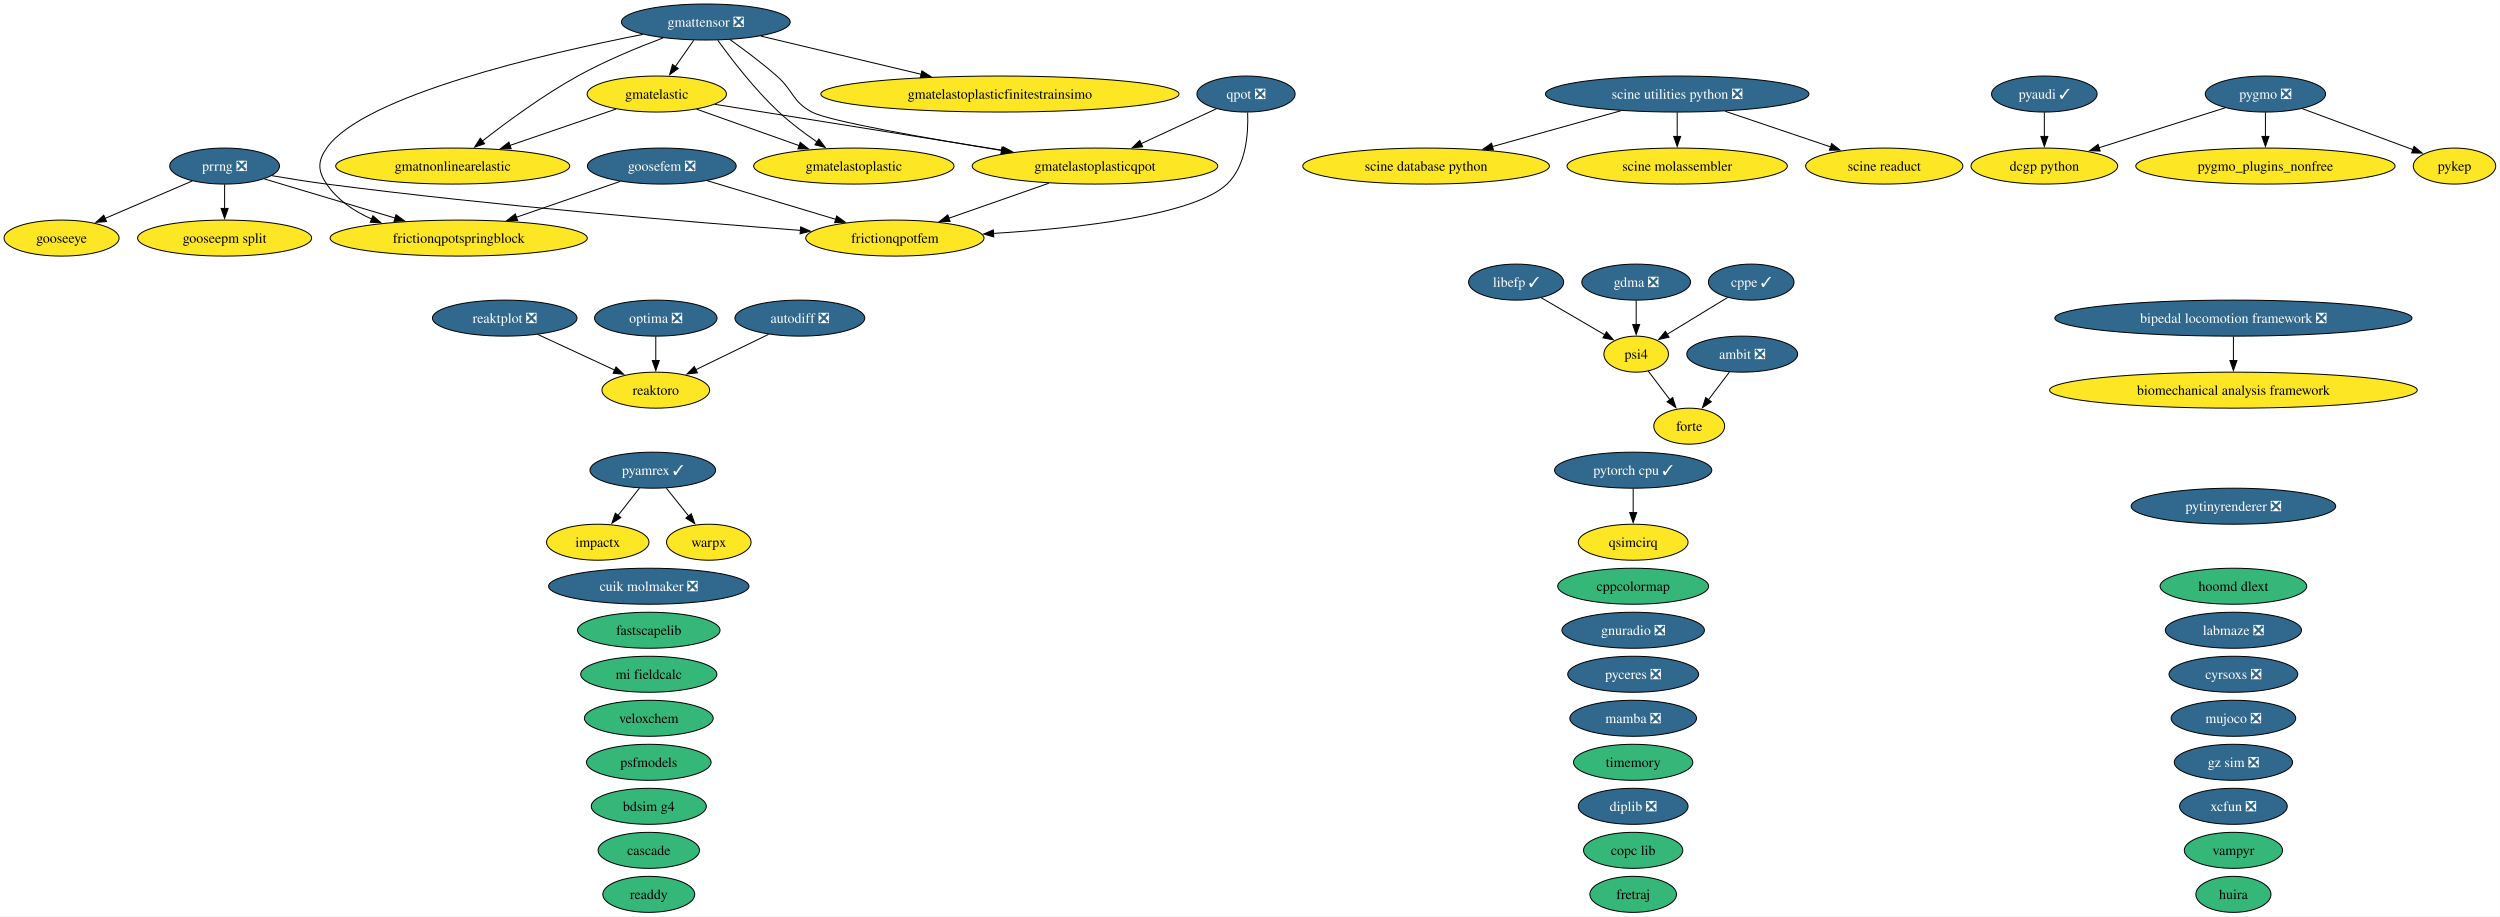
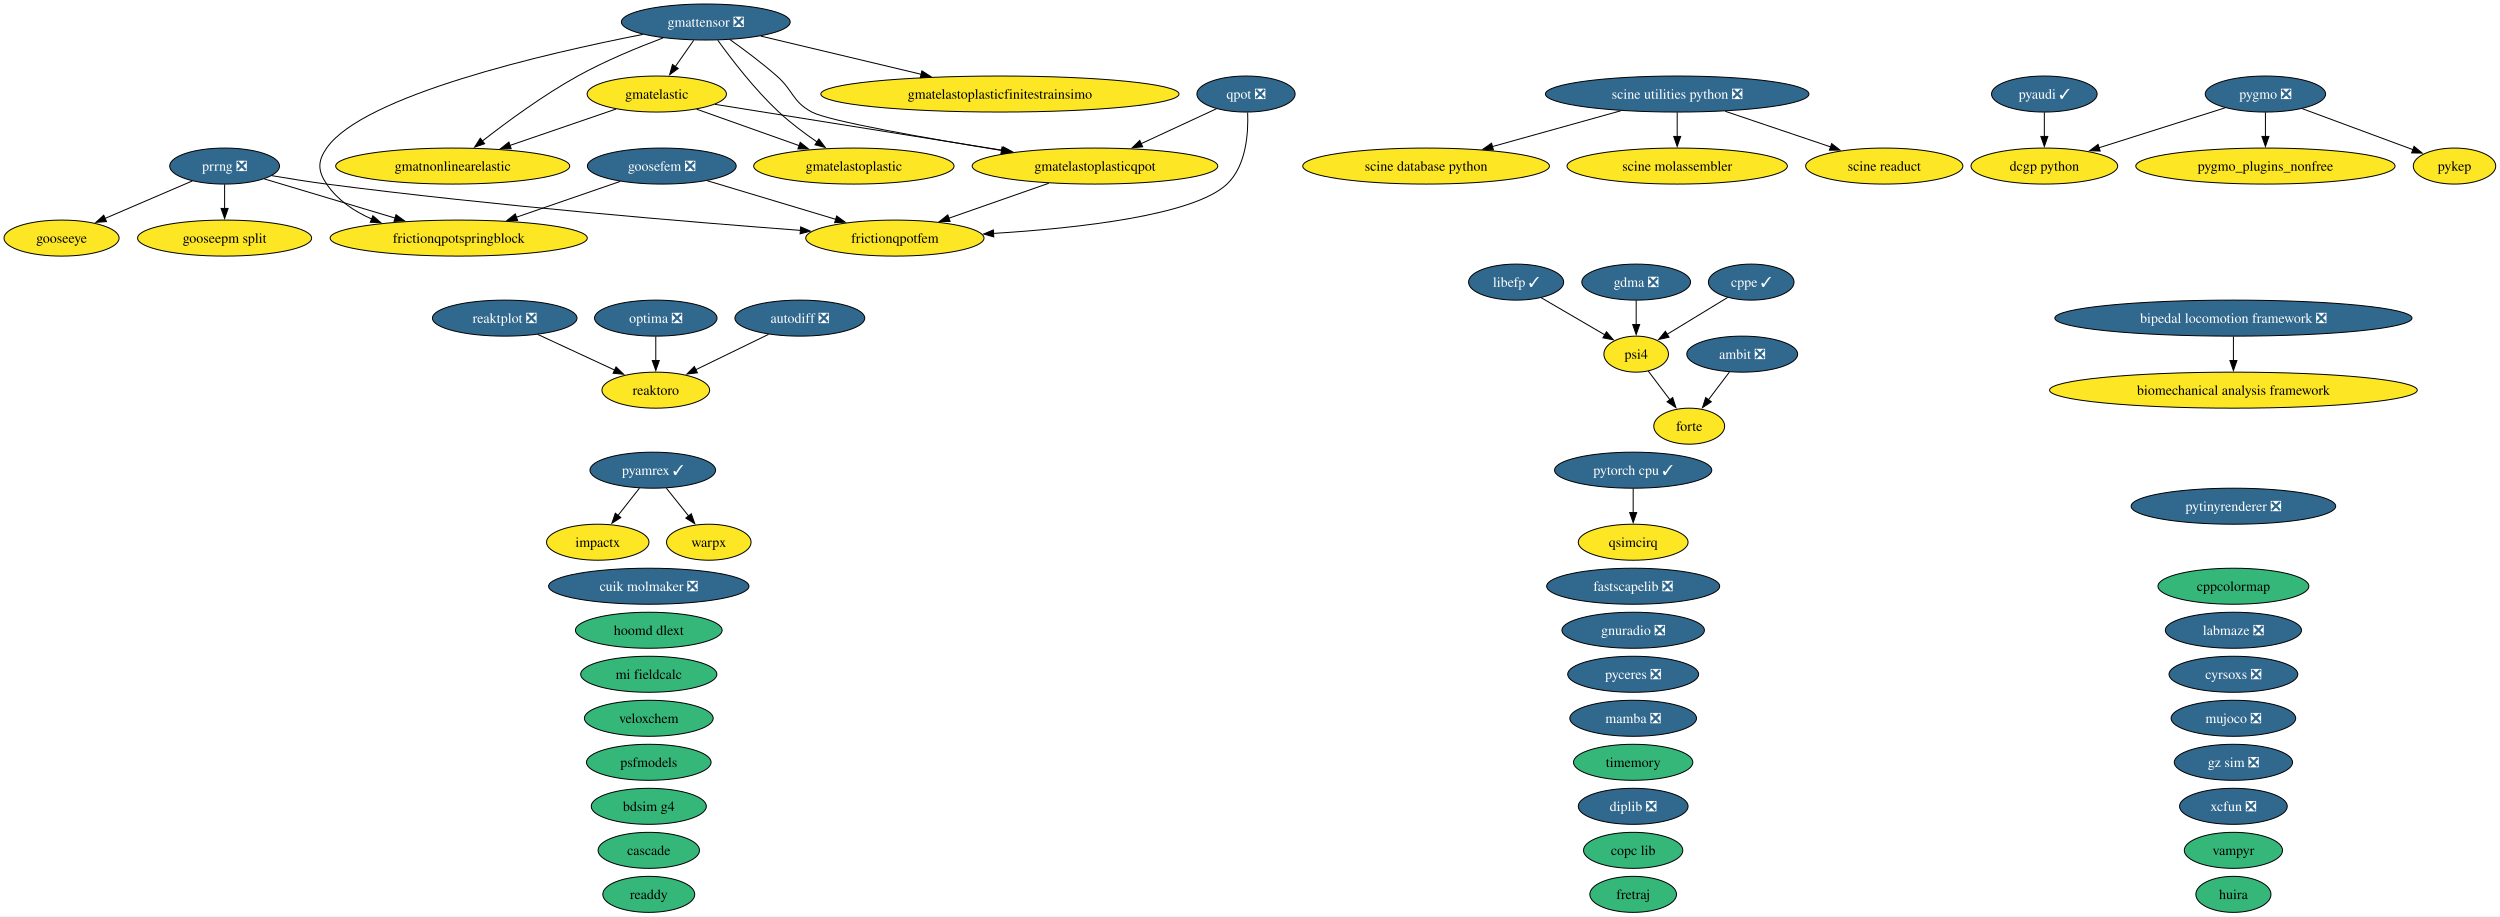
<svg xmlns="http://www.w3.org/2000/svg" xmlns:xlink="http://www.w3.org/1999/xlink" width="2499pt" height="916pt" viewBox="0.00 0.00 2499.00 916.00">
  <g id="graph0" class="graph" transform="scale(1 1) rotate(0) translate(4 912)">
    <polygon fill="white" stroke="none" points="-4,4 -4,-912 2494.73,-912 2494.73,4 -4,4" />
    <g id="node1" class="node">
      <g id="a_node1">
        <a xlink:href="https://github.com/conda-forge/ambit-feedstock/pull/22" xlink:title="ambit ❎">
          <ellipse fill="#31688e" stroke="black" cx="1737.52" cy="-558" rx="55.42" ry="18" />
          <text xml:space="preserve" text-anchor="middle" x="1737.52" y="-553.33" font-family="Times,serif" font-size="14.00" fill="white">ambit ❎</text>
        </a>
      </g>
    </g>
    <g id="node15" class="node">
      <g id="a_node15">
        <a xlink:href="https://github.com/conda-forge/forte-feedstock" xlink:title="forte">
          <ellipse fill="#fde725" stroke="black" cx="1684.52" cy="-486" rx="35.42" ry="18" />
          <text xml:space="preserve" text-anchor="middle" x="1684.52" y="-481.32" font-family="Times,serif" font-size="14.00">forte</text>
        </a>
      </g>
    </g>
    <g id="edge1" class="edge">
      <path fill="none" stroke="black" d="M1724.69,-540.05C1718.42,-531.77 1710.73,-521.62 1703.77,-512.42" />
      <polygon fill="black" stroke="black" points="1706.61,-510.37 1697.78,-504.51 1701.03,-514.6 1706.61,-510.37" />
    </g>
    <g id="node2" class="node">
      <g id="a_node2">
        <a xlink:href="https://github.com/conda-forge/autodiff-feedstock/pull/70" xlink:title="autodiff ❎">
          <ellipse fill="#31688e" stroke="black" cx="795.52" cy="-594" rx="64.89" ry="18" />
          <text xml:space="preserve" text-anchor="middle" x="795.52" y="-589.33" font-family="Times,serif" font-size="14.00" fill="white">autodiff ❎</text>
        </a>
      </g>
    </g>
    <g id="node54" class="node">
      <g id="a_node54">
        <a xlink:href="https://github.com/conda-forge/reaktoro-feedstock" xlink:title="reaktoro">
          <ellipse fill="#fde725" stroke="black" cx="651.52" cy="-522" rx="53.84" ry="18" />
          <text xml:space="preserve" text-anchor="middle" x="651.52" y="-517.33" font-family="Times,serif" font-size="14.00">reaktoro</text>
        </a>
      </g>
    </g>
    <g id="edge2" class="edge">
      <path fill="none" stroke="black" d="M764.28,-577.81C742.9,-567.42 714.38,-553.55 691.37,-542.37" />
      <polygon fill="black" stroke="black" points="693.12,-539.33 682.59,-538.1 690.05,-545.62 693.12,-539.33" />
    </g>
    <g id="node3" class="node">
      <g id="a_node3">
        <a xlink:href="https://github.com/conda-forge/bdsim-g4-feedstock" xlink:title="bdsim g4">
          <ellipse fill="#35b779" stroke="black" cx="644.52" cy="-106" rx="57.52" ry="18" />
          <text xml:space="preserve" text-anchor="middle" x="644.52" y="-101.33" font-family="Times,serif" font-size="14.00">bdsim g4</text>
        </a>
      </g>
    </g>
    <g id="node4" class="node">
      <g id="a_node4">
        <a xlink:href="https://github.com/conda-forge/biomechanical-analysis-framework-feedstock" xlink:title="biomechanical analysis framework">
          <ellipse fill="#fde725" stroke="black" cx="2228.52" cy="-522" rx="183.79" ry="18" />
          <text xml:space="preserve" text-anchor="middle" x="2228.52" y="-517.33" font-family="Times,serif" font-size="14.00">biomechanical analysis framework</text>
        </a>
      </g>
    </g>
    <g id="node5" class="node">
      <g id="a_node5">
        <a xlink:href="https://github.com/conda-forge/bipedal-locomotion-framework-feedstock/pull/196" xlink:title="bipedal locomotion framework ❎">
          <ellipse fill="#31688e" stroke="black" cx="2228.52" cy="-594" rx="178.53" ry="18" />
          <text xml:space="preserve" text-anchor="middle" x="2228.52" y="-589.33" font-family="Times,serif" font-size="14.00" fill="white">bipedal locomotion framework ❎</text>
        </a>
      </g>
    </g>
    <g id="edge3" class="edge">
      <path fill="none" stroke="black" d="M2228.52,-575.7C2228.52,-568.41 2228.52,-559.73 2228.52,-551.54" />
      <polygon fill="black" stroke="black" points="2232.02,-551.62 2228.52,-541.62 2225.02,-551.62 2232.02,-551.62" />
    </g>
    <g id="node6" class="node">
      <g id="a_node6">
        <a xlink:href="https://github.com/conda-forge/cascade-feedstock" xlink:title="cascade">
          <ellipse fill="#35b779" stroke="black" cx="644.52" cy="-62" rx="50.68" ry="18" />
          <text xml:space="preserve" text-anchor="middle" x="644.52" y="-57.33" font-family="Times,serif" font-size="14.00">cascade</text>
        </a>
      </g>
    </g>
    <g id="node7" class="node">
      <g id="a_node7">
        <a xlink:href="https://github.com/conda-forge/copc-lib-feedstock" xlink:title="copc lib">
          <ellipse fill="#35b779" stroke="black" cx="1628.52" cy="-62" rx="49.63" ry="18" />
          <text xml:space="preserve" text-anchor="middle" x="1628.52" y="-57.33" font-family="Times,serif" font-size="14.00">copc lib</text>
        </a>
      </g>
    </g>
    <g id="node8" class="node">
      <g id="a_node8">
        <a xlink:href="https://github.com/conda-forge/cppcolormap-feedstock" xlink:title="cppcolormap">
-           <ellipse fill="#35b779" stroke="black" cx="1628.52" cy="-326" rx="75.41" ry="18" />
-           <text xml:space="preserve" text-anchor="middle" x="1628.52" y="-321.32" font-family="Times,serif" font-size="14.00">cppcolormap</text>
+           <ellipse fill="#35b779" stroke="black" cx="2228.52" cy="-326" rx="75.41" ry="18" />
+           <text xml:space="preserve" text-anchor="middle" x="2228.52" y="-321.32" font-family="Times,serif" font-size="14.00">cppcolormap</text>
        </a>
      </g>
    </g>
    <g id="node9" class="node">
      <g id="a_node9">
        <a xlink:href="https://github.com/conda-forge/cppe-feedstock/pull/35" xlink:title="cppe ✓">
          <ellipse fill="#31688e" stroke="black" cx="1746.52" cy="-630" rx="42.79" ry="18" />
          <text xml:space="preserve" text-anchor="middle" x="1746.52" y="-625.33" font-family="Times,serif" font-size="14.00" fill="white">cppe ✓</text>
        </a>
      </g>
    </g>
    <g id="node42" class="node">
      <g id="a_node42">
        <a xlink:href="https://github.com/conda-forge/psi4-feedstock" xlink:title="psi4">
          <ellipse fill="#fde725" stroke="black" cx="1631.52" cy="-558" rx="32.27" ry="18" />
          <text xml:space="preserve" text-anchor="middle" x="1631.52" y="-553.33" font-family="Times,serif" font-size="14.00">psi4</text>
        </a>
      </g>
    </g>
    <g id="edge4" class="edge">
      <path fill="none" stroke="black" d="M1722.97,-614.67C1705.48,-604.02 1681.46,-589.4 1662.43,-577.81" />
      <polygon fill="black" stroke="black" points="1664.37,-574.9 1654.01,-572.69 1660.73,-580.88 1664.37,-574.9" />
    </g>
    <g id="node10" class="node">
      <g id="a_node10">
        <a xlink:href="https://github.com/conda-forge/cuik-molmaker-feedstock/pull/22" xlink:title="cuik molmaker ❎">
          <ellipse fill="#31688e" stroke="black" cx="644.52" cy="-326" rx="100.14" ry="18" />
          <text xml:space="preserve" text-anchor="middle" x="644.52" y="-321.32" font-family="Times,serif" font-size="14.00" fill="white">cuik molmaker ❎</text>
        </a>
      </g>
    </g>
    <g id="node11" class="node">
      <g id="a_node11">
        <a xlink:href="https://github.com/conda-forge/cyrsoxs-feedstock/pull/33" xlink:title="cyrsoxs ❎">
          <ellipse fill="#31688e" stroke="black" cx="2228.52" cy="-238" rx="64.36" ry="18" />
          <text xml:space="preserve" text-anchor="middle" x="2228.52" y="-233.32" font-family="Times,serif" font-size="14.00" fill="white">cyrsoxs ❎</text>
        </a>
      </g>
    </g>
    <g id="node12" class="node">
      <g id="a_node12">
        <a xlink:href="https://github.com/conda-forge/dcgp-python-feedstock" xlink:title="dcgp python">
          <ellipse fill="#fde725" stroke="black" cx="2039.52" cy="-746" rx="73.3" ry="18" />
          <text xml:space="preserve" text-anchor="middle" x="2039.52" y="-741.33" font-family="Times,serif" font-size="14.00">dcgp python</text>
        </a>
      </g>
    </g>
    <g id="node13" class="node">
      <g id="a_node13">
        <a xlink:href="https://github.com/conda-forge/diplib-feedstock/pull/27" xlink:title="diplib ❎">
          <ellipse fill="#31688e" stroke="black" cx="1628.52" cy="-106" rx="54.89" ry="18" />
          <text xml:space="preserve" text-anchor="middle" x="1628.52" y="-101.33" font-family="Times,serif" font-size="14.00" fill="white">diplib ❎</text>
        </a>
      </g>
    </g>
    <g id="node14" class="node">
      <g id="a_node14">
-         <a xlink:href="https://github.com/conda-forge/fastscapelib-feedstock" xlink:title="fastscapelib">
-           <ellipse fill="#35b779" stroke="black" cx="644.52" cy="-282" rx="71.2" ry="18" />
-           <text xml:space="preserve" text-anchor="middle" x="644.52" y="-277.32" font-family="Times,serif" font-size="14.00">fastscapelib</text>
+         <a xlink:href="https://github.com/conda-forge/fastscapelib-feedstock/pull/24" xlink:title="fastscapelib ❎">
+           <ellipse fill="#31688e" stroke="black" cx="1628.52" cy="-326" rx="86.46" ry="18" />
+           <text xml:space="preserve" text-anchor="middle" x="1628.52" y="-321.32" font-family="Times,serif" font-size="14.00" fill="white">fastscapelib ❎</text>
        </a>
      </g>
    </g>
    <g id="node16" class="node">
      <g id="a_node16">
        <a xlink:href="https://github.com/conda-forge/fretraj-feedstock" xlink:title="fretraj">
          <ellipse fill="#35b779" stroke="black" cx="1628.52" cy="-18" rx="43.32" ry="18" />
          <text xml:space="preserve" text-anchor="middle" x="1628.52" y="-13.32" font-family="Times,serif" font-size="14.00">fretraj</text>
        </a>
      </g>
    </g>
    <g id="node17" class="node">
      <g id="a_node17">
        <a xlink:href="https://github.com/conda-forge/frictionqpotfem-feedstock" xlink:title="frictionqpotfem">
          <ellipse fill="#fde725" stroke="black" cx="890.52" cy="-674" rx="89.09" ry="18" />
          <text xml:space="preserve" text-anchor="middle" x="890.52" y="-669.33" font-family="Times,serif" font-size="14.00">frictionqpotfem</text>
        </a>
      </g>
    </g>
    <g id="node18" class="node">
      <g id="a_node18">
        <a xlink:href="https://github.com/conda-forge/frictionqpotspringblock-feedstock" xlink:title="frictionqpotspringblock">
          <ellipse fill="#fde725" stroke="black" cx="454.52" cy="-674" rx="128.55" ry="18" />
          <text xml:space="preserve" text-anchor="middle" x="454.52" y="-669.33" font-family="Times,serif" font-size="14.00">frictionqpotspringblock</text>
        </a>
      </g>
    </g>
    <g id="node19" class="node">
      <g id="a_node19">
        <a xlink:href="https://github.com/conda-forge/gdma-feedstock/pull/21" xlink:title="gdma ❎">
          <ellipse fill="#31688e" stroke="black" cx="1631.52" cy="-630" rx="54.36" ry="18" />
          <text xml:space="preserve" text-anchor="middle" x="1631.52" y="-625.33" font-family="Times,serif" font-size="14.00" fill="white">gdma ❎</text>
        </a>
      </g>
    </g>
    <g id="edge5" class="edge">
      <path fill="none" stroke="black" d="M1631.52,-611.7C1631.52,-604.41 1631.52,-595.73 1631.52,-587.54" />
      <polygon fill="black" stroke="black" points="1635.02,-587.62 1631.52,-577.62 1628.02,-587.62 1635.02,-587.62" />
    </g>
    <g id="node20" class="node">
      <g id="a_node20">
        <a xlink:href="https://github.com/conda-forge/gmatelastic-feedstock" xlink:title="gmatelastic">
          <ellipse fill="#fde725" stroke="black" cx="652.52" cy="-818" rx="69.62" ry="18" />
          <text xml:space="preserve" text-anchor="middle" x="652.52" y="-813.33" font-family="Times,serif" font-size="14.00">gmatelastic</text>
        </a>
      </g>
    </g>
    <g id="node21" class="node">
      <g id="a_node21">
        <a xlink:href="https://github.com/conda-forge/gmatelastoplastic-feedstock" xlink:title="gmatelastoplastic">
          <ellipse fill="#fde725" stroke="black" cx="849.52" cy="-746" rx="100.14" ry="18" />
          <text xml:space="preserve" text-anchor="middle" x="849.52" y="-741.33" font-family="Times,serif" font-size="14.00">gmatelastoplastic</text>
        </a>
      </g>
    </g>
    <g id="edge6" class="edge">
      <path fill="none" stroke="black" d="M692.39,-802.83C721.88,-792.35 762.41,-777.95 794.91,-766.4" />
      <polygon fill="black" stroke="black" points="795.92,-769.76 804.18,-763.11 793.58,-763.16 795.92,-769.76" />
    </g>
    <g id="node23" class="node">
      <g id="a_node23">
        <a xlink:href="https://github.com/conda-forge/gmatelastoplasticqpot-feedstock" xlink:title="gmatelastoplasticqpot">
          <ellipse fill="#fde725" stroke="black" cx="1090.52" cy="-746" rx="122.76" ry="18" />
          <text xml:space="preserve" text-anchor="middle" x="1090.52" y="-741.33" font-family="Times,serif" font-size="14.00">gmatelastoplasticqpot</text>
        </a>
      </g>
    </g>
    <g id="edge7" class="edge">
      <path fill="none" stroke="black" d="M710.68,-807.7C784.25,-795.95 911.79,-775.56 998.59,-761.69" />
      <polygon fill="black" stroke="black" points="998.95,-765.18 1008.27,-760.14 997.85,-758.27 998.95,-765.18" />
    </g>
    <g id="node24" class="node">
      <g id="a_node24">
        <a xlink:href="https://github.com/conda-forge/gmatnonlinearelastic-feedstock" xlink:title="gmatnonlinearelastic">
          <ellipse fill="#fde725" stroke="black" cx="448.52" cy="-746" rx="116.97" ry="18" />
          <text xml:space="preserve" text-anchor="middle" x="448.52" y="-741.33" font-family="Times,serif" font-size="14.00">gmatnonlinearelastic</text>
        </a>
      </g>
    </g>
    <g id="edge8" class="edge">
      <path fill="none" stroke="black" d="M611.73,-803C581.3,-792.56 539.35,-778.17 505.59,-766.58" />
      <polygon fill="black" stroke="black" points="506.97,-763.36 496.38,-763.42 504.7,-769.98 506.97,-763.36" />
    </g>
    <g id="node22" class="node">
      <g id="a_node22">
        <a xlink:href="https://github.com/conda-forge/gmatelastoplasticfinitestrainsimo-feedstock" xlink:title="gmatelastoplasticfinitestrainsimo">
          <ellipse fill="#fde725" stroke="black" cx="995.52" cy="-818" rx="179.05" ry="18" />
          <text xml:space="preserve" text-anchor="middle" x="995.52" y="-813.33" font-family="Times,serif" font-size="14.00">gmatelastoplasticfinitestrainsimo</text>
        </a>
      </g>
    </g>
    <g id="edge9" class="edge">
      <path fill="none" stroke="black" d="M1044.39,-728.85C1014.56,-718.41 975.63,-704.79 944.39,-693.85" />
      <polygon fill="black" stroke="black" points="945.71,-690.61 935.12,-690.61 943.4,-697.22 945.71,-690.61" />
    </g>
    <g id="node25" class="node">
      <g id="a_node25">
        <a xlink:href="https://github.com/conda-forge/gmattensor-feedstock/pull/44" xlink:title="gmattensor ❎">
          <ellipse fill="#31688e" stroke="black" cx="701.52" cy="-890" rx="84.35" ry="18" />
          <text xml:space="preserve" text-anchor="middle" x="701.52" y="-885.33" font-family="Times,serif" font-size="14.00" fill="white">gmattensor ❎</text>
        </a>
      </g>
    </g>
    <g id="edge10" class="edge">
      <path fill="none" stroke="black" d="M638.68,-877.63C540.75,-858.46 359.12,-816.61 322.52,-764 313.39,-750.86 313.56,-741.25 322.52,-728 333.33,-712.01 349.85,-700.84 367.57,-693.05" />
      <polygon fill="black" stroke="black" points="368.72,-696.35 376.71,-689.39 366.13,-689.85 368.72,-696.35" />
    </g>
    <g id="edge11" class="edge">
      <path fill="none" stroke="black" d="M689.41,-871.7C683.83,-863.73 677.09,-854.1 670.91,-845.26" />
      <polygon fill="black" stroke="black" points="673.96,-843.53 665.36,-837.34 668.23,-847.54 673.96,-843.53" />
    </g>
    <g id="edge12" class="edge">
      <path fill="none" stroke="black" d="M713.49,-871.77C727.04,-852.94 750.38,-822.46 774.52,-800 786.15,-789.18 800.08,-778.76 812.77,-770.06" />
      <polygon fill="black" stroke="black" points="814.54,-773.08 820.91,-764.61 810.65,-767.26 814.54,-773.08" />
    </g>
    <g id="edge13" class="edge">
      <path fill="none" stroke="black" d="M756.48,-875.92C801.69,-865.15 866.34,-849.76 917.01,-837.69" />
      <polygon fill="black" stroke="black" points="917.54,-841.17 926.45,-835.44 915.91,-834.36 917.54,-841.17" />
    </g>
    <g id="edge14" class="edge">
      <path fill="none" stroke="black" d="M725.59,-872.47C739.7,-862.45 757.61,-849.09 772.52,-836 789.29,-821.28 787.86,-810.55 807.52,-800 824.32,-790.99 921.53,-773.91 997.39,-761.57" />
      <polygon fill="black" stroke="black" points="997.61,-765.08 1006.92,-760.02 996.49,-758.17 997.61,-765.08" />
    </g>
    <g id="edge15" class="edge">
      <path fill="none" stroke="black" d="M658.9,-874.13C633.46,-864.58 600.88,-851.15 573.52,-836 539.01,-816.89 502.6,-790.11 478.03,-770.93" />
      <polygon fill="black" stroke="black" points="480.43,-768.36 470.42,-764.92 476.1,-773.86 480.43,-768.36" />
    </g>
    <g id="node26" class="node">
      <g id="a_node26">
        <a xlink:href="https://github.com/conda-forge/gnuradio-feedstock/pull/318" xlink:title="gnuradio ❎">
          <ellipse fill="#31688e" stroke="black" cx="1628.52" cy="-282" rx="71.2" ry="18" />
          <text xml:space="preserve" text-anchor="middle" x="1628.52" y="-277.32" font-family="Times,serif" font-size="14.00" fill="white">gnuradio ❎</text>
        </a>
      </g>
    </g>
    <g id="node27" class="node">
      <g id="a_node27">
        <a xlink:href="https://github.com/conda-forge/gooseepm-split-feedstock" xlink:title="gooseepm split">
          <ellipse fill="#fde725" stroke="black" cx="220.52" cy="-674" rx="86.98" ry="18" />
          <text xml:space="preserve" text-anchor="middle" x="220.52" y="-669.33" font-family="Times,serif" font-size="14.00">gooseepm split</text>
        </a>
      </g>
    </g>
    <g id="node28" class="node">
      <g id="a_node28">
        <a xlink:href="https://github.com/conda-forge/gooseeye-feedstock" xlink:title="gooseeye">
          <ellipse fill="#fde725" stroke="black" cx="57.52" cy="-674" rx="57.52" ry="18" />
          <text xml:space="preserve" text-anchor="middle" x="57.52" y="-669.33" font-family="Times,serif" font-size="14.00">gooseeye</text>
        </a>
      </g>
    </g>
    <g id="node29" class="node">
      <g id="a_node29">
        <a xlink:href="https://github.com/conda-forge/goosefem-feedstock/pull/68" xlink:title="goosefem ❎">
          <ellipse fill="#31688e" stroke="black" cx="657.52" cy="-746" rx="74.36" ry="18" />
          <text xml:space="preserve" text-anchor="middle" x="657.52" y="-741.33" font-family="Times,serif" font-size="14.00" fill="white">goosefem ❎</text>
        </a>
      </g>
    </g>
    <g id="edge16" class="edge">
      <path fill="none" stroke="black" d="M703,-731.34C739.68,-720.32 791.55,-704.73 831.44,-692.75" />
      <polygon fill="black" stroke="black" points="832.33,-696.14 840.9,-689.91 830.32,-689.43 832.33,-696.14" />
    </g>
    <g id="edge17" class="edge">
      <path fill="none" stroke="black" d="M615.95,-730.67C585.91,-720.31 544.96,-706.19 511.82,-694.76" />
      <polygon fill="black" stroke="black" points="513.39,-691.6 502.79,-691.64 511.1,-698.21 513.39,-691.6" />
    </g>
    <g id="node30" class="node">
      <g id="a_node30">
        <a xlink:href="https://github.com/conda-forge/gz-sim-feedstock/pull/158" xlink:title="gz sim ❎">
          <ellipse fill="#31688e" stroke="black" cx="2228.52" cy="-150" rx="59.1" ry="18" />
          <text xml:space="preserve" text-anchor="middle" x="2228.52" y="-145.32" font-family="Times,serif" font-size="14.00" fill="white">gz sim ❎</text>
        </a>
      </g>
    </g>
    <g id="node31" class="node">
      <g id="a_node31">
        <a xlink:href="https://github.com/conda-forge/hoomd-dlext-feedstock" xlink:title="hoomd dlext">
-           <ellipse fill="#35b779" stroke="black" cx="2228.52" cy="-326" rx="73.3" ry="18" />
-           <text xml:space="preserve" text-anchor="middle" x="2228.52" y="-321.32" font-family="Times,serif" font-size="14.00">hoomd dlext</text>
+           <ellipse fill="#35b779" stroke="black" cx="644.52" cy="-282" rx="73.3" ry="18" />
+           <text xml:space="preserve" text-anchor="middle" x="644.52" y="-277.32" font-family="Times,serif" font-size="14.00">hoomd dlext</text>
        </a>
      </g>
    </g>
    <g id="node32" class="node">
      <g id="a_node32">
        <a xlink:href="https://github.com/conda-forge/huira-feedstock" xlink:title="huira">
          <ellipse fill="#35b779" stroke="black" cx="2228.52" cy="-18" rx="37.53" ry="18" />
          <text xml:space="preserve" text-anchor="middle" x="2228.52" y="-13.32" font-family="Times,serif" font-size="14.00">huira</text>
        </a>
      </g>
    </g>
    <g id="node33" class="node">
      <g id="a_node33">
        <a xlink:href="https://github.com/conda-forge/impactx-feedstock" xlink:title="impactx">
          <ellipse fill="#fde725" stroke="black" cx="593.52" cy="-370" rx="51.21" ry="18" />
          <text xml:space="preserve" text-anchor="middle" x="593.52" y="-365.32" font-family="Times,serif" font-size="14.00">impactx</text>
        </a>
      </g>
    </g>
    <g id="node34" class="node">
      <g id="a_node34">
        <a xlink:href="https://github.com/conda-forge/labmaze-feedstock/pull/23" xlink:title="labmaze ❎">
          <ellipse fill="#31688e" stroke="black" cx="2228.52" cy="-282" rx="68.04" ry="18" />
          <text xml:space="preserve" text-anchor="middle" x="2228.52" y="-277.32" font-family="Times,serif" font-size="14.00" fill="white">labmaze ❎</text>
        </a>
      </g>
    </g>
    <g id="node35" class="node">
      <g id="a_node35">
        <a xlink:href="https://github.com/conda-forge/libefp-feedstock/pull/15" xlink:title="libefp ✓">
          <ellipse fill="#31688e" stroke="black" cx="1511.52" cy="-630" rx="47.53" ry="18" />
          <text xml:space="preserve" text-anchor="middle" x="1511.52" y="-625.33" font-family="Times,serif" font-size="14.00" fill="white">libefp ✓</text>
        </a>
      </g>
    </g>
    <g id="edge18" class="edge">
      <path fill="none" stroke="black" d="M1536.68,-614.33C1555.17,-603.54 1580.42,-588.81 1600.22,-577.26" />
      <polygon fill="black" stroke="black" points="1601.83,-580.37 1608.71,-572.31 1598.3,-574.32 1601.83,-580.37" />
    </g>
    <g id="node36" class="node">
      <g id="a_node36">
        <a xlink:href="https://github.com/conda-forge/mamba-feedstock/pull/415" xlink:title="mamba ❎">
          <ellipse fill="#31688e" stroke="black" cx="1628.52" cy="-194" rx="63.31" ry="18" />
          <text xml:space="preserve" text-anchor="middle" x="1628.52" y="-189.32" font-family="Times,serif" font-size="14.00" fill="white">mamba ❎</text>
        </a>
      </g>
    </g>
    <g id="node37" class="node">
      <g id="a_node37">
        <a xlink:href="https://github.com/conda-forge/mi-fieldcalc-feedstock" xlink:title="mi fieldcalc">
          <ellipse fill="#35b779" stroke="black" cx="644.52" cy="-238" rx="68.04" ry="18" />
          <text xml:space="preserve" text-anchor="middle" x="644.52" y="-233.32" font-family="Times,serif" font-size="14.00">mi fieldcalc</text>
        </a>
      </g>
    </g>
    <g id="node38" class="node">
      <g id="a_node38">
        <a xlink:href="https://github.com/conda-forge/mujoco-feedstock/pull/143" xlink:title="mujoco ❎">
          <ellipse fill="#31688e" stroke="black" cx="2228.52" cy="-194" rx="62.26" ry="18" />
          <text xml:space="preserve" text-anchor="middle" x="2228.52" y="-189.32" font-family="Times,serif" font-size="14.00" fill="white">mujoco ❎</text>
        </a>
      </g>
    </g>
    <g id="node39" class="node">
      <g id="a_node39">
        <a xlink:href="https://github.com/conda-forge/optima-feedstock/pull/49" xlink:title="optima ❎">
          <ellipse fill="#31688e" stroke="black" cx="651.52" cy="-594" rx="61.2" ry="18" />
          <text xml:space="preserve" text-anchor="middle" x="651.52" y="-589.33" font-family="Times,serif" font-size="14.00" fill="white">optima ❎</text>
        </a>
      </g>
    </g>
    <g id="edge19" class="edge">
      <path fill="none" stroke="black" d="M651.52,-575.7C651.52,-568.41 651.52,-559.73 651.52,-551.54" />
      <polygon fill="black" stroke="black" points="655.02,-551.62 651.52,-541.62 648.02,-551.62 655.02,-551.62" />
    </g>
    <g id="node40" class="node">
      <g id="a_node40">
        <a xlink:href="https://github.com/conda-forge/prrng-feedstock/pull/71" xlink:title="prrng ❎">
          <ellipse fill="#31688e" stroke="black" cx="220.52" cy="-746" rx="54.89" ry="18" />
          <text xml:space="preserve" text-anchor="middle" x="220.52" y="-741.33" font-family="Times,serif" font-size="14.00" fill="white">prrng ❎</text>
        </a>
      </g>
    </g>
    <g id="edge20" class="edge">
      <path fill="none" stroke="black" d="M267.64,-736.42C284.87,-733.47 304.54,-730.33 322.52,-728 488.69,-706.43 683.31,-690.22 796.2,-681.71" />
      <polygon fill="black" stroke="black" points="796.31,-685.21 806.03,-680.97 795.79,-678.23 796.31,-685.21" />
    </g>
    <g id="edge21" class="edge">
      <path fill="none" stroke="black" d="M260.22,-733.13C296.01,-722.42 349.26,-706.49 390.97,-694.01" />
      <polygon fill="black" stroke="black" points="391.83,-697.41 400.41,-691.19 389.83,-690.7 391.83,-697.41" />
    </g>
    <g id="edge22" class="edge">
      <path fill="none" stroke="black" d="M220.52,-727.7C220.52,-720.41 220.52,-711.73 220.52,-703.54" />
      <polygon fill="black" stroke="black" points="224.02,-703.62 220.52,-693.62 217.02,-703.62 224.02,-703.62" />
    </g>
    <g id="edge23" class="edge">
      <path fill="none" stroke="black" d="M188.32,-731.17C163.34,-720.44 128.46,-705.46 101,-693.67" />
      <polygon fill="black" stroke="black" points="102.46,-690.49 91.89,-689.76 99.69,-696.92 102.46,-690.49" />
    </g>
    <g id="node41" class="node">
      <g id="a_node41">
        <a xlink:href="https://github.com/conda-forge/psfmodels-feedstock" xlink:title="psfmodels">
          <ellipse fill="#35b779" stroke="black" cx="644.52" cy="-150" rx="62.26" ry="18" />
          <text xml:space="preserve" text-anchor="middle" x="644.52" y="-145.32" font-family="Times,serif" font-size="14.00">psfmodels</text>
        </a>
      </g>
    </g>
    <g id="edge24" class="edge">
      <path fill="none" stroke="black" d="M1643.55,-541.12C1649.96,-532.64 1658.01,-522.02 1665.27,-512.43" />
      <polygon fill="black" stroke="black" points="1668.01,-514.6 1671.26,-504.51 1662.43,-510.37 1668.01,-514.6" />
    </g>
    <g id="node43" class="node">
      <g id="a_node43">
        <a xlink:href="https://github.com/conda-forge/pyamrex-feedstock/pull/82" xlink:title="pyamrex ✓">
          <ellipse fill="#31688e" stroke="black" cx="648.52" cy="-442" rx="62.78" ry="18" />
          <text xml:space="preserve" text-anchor="middle" x="648.52" y="-437.32" font-family="Times,serif" font-size="14.00" fill="white">pyamrex ✓</text>
        </a>
      </g>
    </g>
    <g id="edge25" class="edge">
      <path fill="none" stroke="black" d="M635.21,-424.05C628.79,-415.89 620.95,-405.91 613.81,-396.82" />
      <polygon fill="black" stroke="black" points="616.58,-394.68 607.65,-388.98 611.07,-399 616.58,-394.68" />
    </g>
    <g id="node63" class="node">
      <g id="a_node63">
        <a xlink:href="https://github.com/conda-forge/warpx-feedstock" xlink:title="warpx">
          <ellipse fill="#fde725" stroke="black" cx="704.52" cy="-370" rx="42.26" ry="18" />
          <text xml:space="preserve" text-anchor="middle" x="704.52" y="-365.32" font-family="Times,serif" font-size="14.00">warpx</text>
        </a>
      </g>
    </g>
    <g id="edge26" class="edge">
      <path fill="none" stroke="black" d="M662.08,-424.05C668.78,-415.68 677,-405.4 684.41,-396.13" />
      <polygon fill="black" stroke="black" points="687.02,-398.48 690.53,-388.49 681.55,-394.11 687.02,-398.48" />
    </g>
    <g id="node44" class="node">
      <g id="a_node44">
        <a xlink:href="https://github.com/conda-forge/pyaudi-feedstock/pull/65" xlink:title="pyaudi ✓">
          <ellipse fill="#31688e" stroke="black" cx="2039.52" cy="-818" rx="52.79" ry="18" />
          <text xml:space="preserve" text-anchor="middle" x="2039.52" y="-813.33" font-family="Times,serif" font-size="14.00" fill="white">pyaudi ✓</text>
        </a>
      </g>
    </g>
    <g id="edge27" class="edge">
      <path fill="none" stroke="black" d="M2039.52,-799.7C2039.52,-792.41 2039.52,-783.73 2039.52,-775.54" />
      <polygon fill="black" stroke="black" points="2043.02,-775.62 2039.52,-765.62 2036.02,-775.62 2043.02,-775.62" />
    </g>
    <g id="node45" class="node">
      <g id="a_node45">
        <a xlink:href="https://github.com/conda-forge/pyceres-feedstock/pull/37" xlink:title="pyceres ❎">
          <ellipse fill="#31688e" stroke="black" cx="1628.52" cy="-238" rx="65.41" ry="18" />
          <text xml:space="preserve" text-anchor="middle" x="1628.52" y="-233.32" font-family="Times,serif" font-size="14.00" fill="white">pyceres ❎</text>
        </a>
      </g>
    </g>
    <g id="node46" class="node">
      <g id="a_node46">
        <a xlink:href="https://github.com/conda-forge/pygmo-feedstock/pull/95" xlink:title="pygmo ❎">
          <ellipse fill="#31688e" stroke="black" cx="2260.52" cy="-818" rx="60.15" ry="18" />
          <text xml:space="preserve" text-anchor="middle" x="2260.52" y="-813.33" font-family="Times,serif" font-size="14.00" fill="white">pygmo ❎</text>
        </a>
      </g>
    </g>
    <g id="edge28" class="edge">
      <path fill="none" stroke="black" d="M2220.24,-804.24C2184.93,-793.06 2133.27,-776.69 2094.22,-764.33" />
      <polygon fill="black" stroke="black" points="2095.34,-761.01 2084.75,-761.33 2093.23,-767.68 2095.34,-761.01" />
    </g>
    <g id="node47" class="node">
      <g id="a_node47">
        <a xlink:href="https://github.com/conda-forge/pygmo_plugins_nonfree-feedstock" xlink:title="pygmo_plugins_nonfree">
          <ellipse fill="#fde725" stroke="black" cx="2260.52" cy="-746" rx="129.6" ry="18" />
          <text xml:space="preserve" text-anchor="middle" x="2260.52" y="-741.33" font-family="Times,serif" font-size="14.00">pygmo_plugins_nonfree</text>
        </a>
      </g>
    </g>
    <g id="edge29" class="edge">
      <path fill="none" stroke="black" d="M2260.52,-799.7C2260.52,-792.41 2260.52,-783.73 2260.52,-775.54" />
      <polygon fill="black" stroke="black" points="2264.02,-775.62 2260.52,-765.62 2257.02,-775.62 2264.02,-775.62" />
    </g>
    <g id="node48" class="node">
      <g id="a_node48">
        <a xlink:href="https://github.com/conda-forge/pykep-feedstock" xlink:title="pykep">
          <ellipse fill="#fde725" stroke="black" cx="2449.52" cy="-746" rx="41.21" ry="18" />
          <text xml:space="preserve" text-anchor="middle" x="2449.52" y="-741.33" font-family="Times,serif" font-size="14.00">pykep</text>
        </a>
      </g>
    </g>
    <g id="edge30" class="edge">
      <path fill="none" stroke="black" d="M2297.41,-803.34C2329.16,-791.58 2374.95,-774.62 2407.99,-762.38" />
      <polygon fill="black" stroke="black" points="2409.08,-765.71 2417.24,-758.96 2406.65,-759.15 2409.08,-765.71" />
    </g>
    <g id="node49" class="node">
      <g id="a_node49">
        <a xlink:href="https://github.com/conda-forge/pytinyrenderer-feedstock/pull/12" xlink:title="pytinyrenderer ❎">
          <ellipse fill="#31688e" stroke="black" cx="2228.52" cy="-406" rx="102.24" ry="18" />
          <text xml:space="preserve" text-anchor="middle" x="2228.52" y="-401.32" font-family="Times,serif" font-size="14.00" fill="white">pytinyrenderer ❎</text>
        </a>
      </g>
    </g>
    <g id="node50" class="node">
      <g id="a_node50">
        <a xlink:href="https://github.com/conda-forge/pytorch-cpu-feedstock/pull/564" xlink:title="pytorch cpu ✓">
          <ellipse fill="#31688e" stroke="black" cx="1628.52" cy="-442" rx="78.57" ry="18" />
          <text xml:space="preserve" text-anchor="middle" x="1628.52" y="-437.32" font-family="Times,serif" font-size="14.00" fill="white">pytorch cpu ✓</text>
        </a>
      </g>
    </g>
    <g id="node52" class="node">
      <g id="a_node52">
        <a xlink:href="https://github.com/conda-forge/qsimcirq-feedstock" xlink:title="qsimcirq">
          <ellipse fill="#fde725" stroke="black" cx="1628.52" cy="-370" rx="54.89" ry="18" />
          <text xml:space="preserve" text-anchor="middle" x="1628.52" y="-365.32" font-family="Times,serif" font-size="14.00">qsimcirq</text>
        </a>
      </g>
    </g>
    <g id="edge31" class="edge">
      <path fill="none" stroke="black" d="M1628.52,-423.7C1628.52,-416.41 1628.52,-407.73 1628.52,-399.54" />
      <polygon fill="black" stroke="black" points="1632.02,-399.62 1628.52,-389.62 1625.02,-399.62 1632.02,-399.62" />
    </g>
    <g id="node51" class="node">
      <g id="a_node51">
        <a xlink:href="https://github.com/conda-forge/qpot-feedstock/pull/60" xlink:title="qpot ❎">
          <ellipse fill="#31688e" stroke="black" cx="1241.52" cy="-818" rx="49.1" ry="18" />
          <text xml:space="preserve" text-anchor="middle" x="1241.52" y="-813.33" font-family="Times,serif" font-size="14.00" fill="white">qpot ❎</text>
        </a>
      </g>
    </g>
    <g id="edge32" class="edge">
      <path fill="none" stroke="black" d="M1243.14,-799.52C1243.96,-779.28 1241.89,-746.38 1222.52,-728 1189.65,-696.8 1074.51,-683.95 989,-678.67" />
      <polygon fill="black" stroke="black" points="989.37,-675.18 979.18,-678.09 988.96,-682.17 989.37,-675.18" />
    </g>
    <g id="edge33" class="edge">
      <path fill="none" stroke="black" d="M1212.05,-803.34C1190.57,-793.38 1161.06,-779.7 1136.49,-768.31" />
      <polygon fill="black" stroke="black" points="1138.22,-765.26 1127.68,-764.22 1135.28,-771.61 1138.22,-765.26" />
    </g>
    <g id="node53" class="node">
      <g id="a_node53">
        <a xlink:href="https://github.com/conda-forge/readdy-feedstock" xlink:title="readdy">
          <ellipse fill="#35b779" stroke="black" cx="644.52" cy="-18" rx="45.95" ry="18" />
          <text xml:space="preserve" text-anchor="middle" x="644.52" y="-13.32" font-family="Times,serif" font-size="14.00">readdy</text>
        </a>
      </g>
    </g>
    <g id="node55" class="node">
      <g id="a_node55">
        <a xlink:href="https://github.com/conda-forge/reaktplot-feedstock/pull/17" xlink:title="reaktplot ❎">
          <ellipse fill="#31688e" stroke="black" cx="500.52" cy="-594" rx="72.25" ry="18" />
          <text xml:space="preserve" text-anchor="middle" x="500.52" y="-589.33" font-family="Times,serif" font-size="14.00" fill="white">reaktplot ❎</text>
        </a>
      </g>
    </g>
    <g id="edge34" class="edge">
      <path fill="none" stroke="black" d="M533.66,-577.64C556.27,-567.16 586.38,-553.2 610.5,-542.02" />
      <polygon fill="black" stroke="black" points="611.8,-545.27 619.4,-537.89 608.86,-538.92 611.8,-545.27" />
    </g>
    <g id="node56" class="node">
      <g id="a_node56">
        <a xlink:href="https://github.com/conda-forge/scine-database-python-feedstock" xlink:title="scine database python">
          <ellipse fill="#fde725" stroke="black" cx="1421.52" cy="-746" rx="123.29" ry="18" />
          <text xml:space="preserve" text-anchor="middle" x="1421.52" y="-741.33" font-family="Times,serif" font-size="14.00">scine database python</text>
        </a>
      </g>
    </g>
    <g id="node57" class="node">
      <g id="a_node57">
        <a xlink:href="https://github.com/conda-forge/scine-molassembler-feedstock" xlink:title="scine molassembler">
          <ellipse fill="#fde725" stroke="black" cx="1672.52" cy="-746" rx="110.13" ry="18" />
          <text xml:space="preserve" text-anchor="middle" x="1672.52" y="-741.33" font-family="Times,serif" font-size="14.00">scine molassembler</text>
        </a>
      </g>
    </g>
    <g id="node58" class="node">
      <g id="a_node58">
        <a xlink:href="https://github.com/conda-forge/scine-readuct-feedstock" xlink:title="scine readuct">
          <ellipse fill="#fde725" stroke="black" cx="1879.52" cy="-746" rx="78.57" ry="18" />
          <text xml:space="preserve" text-anchor="middle" x="1879.52" y="-741.33" font-family="Times,serif" font-size="14.00">scine readuct</text>
        </a>
      </g>
    </g>
    <g id="node59" class="node">
      <g id="a_node59">
        <a xlink:href="https://github.com/conda-forge/scine-utilities-python-feedstock/pull/25" xlink:title="scine utilities python ❎">
          <ellipse fill="#31688e" stroke="black" cx="1672.52" cy="-818" rx="131.7" ry="18" />
          <text xml:space="preserve" text-anchor="middle" x="1672.52" y="-813.33" font-family="Times,serif" font-size="14.00" fill="white">scine utilities python ❎</text>
        </a>
      </g>
    </g>
    <g id="edge35" class="edge">
      <path fill="none" stroke="black" d="M1616.19,-801.29C1578.14,-790.68 1527.76,-776.63 1487.78,-765.48" />
      <polygon fill="black" stroke="black" points="1488.83,-762.14 1478.26,-762.82 1486.95,-768.88 1488.83,-762.14" />
    </g>
    <g id="edge36" class="edge">
      <path fill="none" stroke="black" d="M1672.52,-799.7C1672.52,-792.41 1672.52,-783.73 1672.52,-775.54" />
      <polygon fill="black" stroke="black" points="1676.02,-775.62 1672.52,-765.62 1669.02,-775.62 1676.02,-775.62" />
    </g>
    <g id="edge37" class="edge">
      <path fill="none" stroke="black" d="M1720.53,-800.76C1752.08,-790.1 1793.39,-776.13 1826,-765.1" />
      <polygon fill="black" stroke="black" points="1826.91,-768.49 1835.26,-761.97 1824.67,-761.86 1826.91,-768.49" />
    </g>
    <g id="node60" class="node">
      <g id="a_node60">
        <a xlink:href="https://github.com/conda-forge/timemory-feedstock" xlink:title="timemory">
          <ellipse fill="#35b779" stroke="black" cx="1628.52" cy="-150" rx="59.63" ry="18" />
          <text xml:space="preserve" text-anchor="middle" x="1628.52" y="-145.32" font-family="Times,serif" font-size="14.00">timemory</text>
        </a>
      </g>
    </g>
    <g id="node61" class="node">
      <g id="a_node61">
        <a xlink:href="https://github.com/conda-forge/vampyr-feedstock" xlink:title="vampyr">
          <ellipse fill="#35b779" stroke="black" cx="2228.52" cy="-62" rx="49.1" ry="18" />
          <text xml:space="preserve" text-anchor="middle" x="2228.52" y="-57.33" font-family="Times,serif" font-size="14.00">vampyr</text>
        </a>
      </g>
    </g>
    <g id="node62" class="node">
      <g id="a_node62">
        <a xlink:href="https://github.com/conda-forge/veloxchem-feedstock" xlink:title="veloxchem">
          <ellipse fill="#35b779" stroke="black" cx="644.52" cy="-194" rx="64.36" ry="18" />
          <text xml:space="preserve" text-anchor="middle" x="644.52" y="-189.32" font-family="Times,serif" font-size="14.00">veloxchem</text>
        </a>
      </g>
    </g>
    <g id="node64" class="node">
      <g id="a_node64">
        <a xlink:href="https://github.com/conda-forge/xcfun-feedstock/pull/27" xlink:title="xcfun ❎">
          <ellipse fill="#31688e" stroke="black" cx="2228.52" cy="-106" rx="53.84" ry="18" />
          <text xml:space="preserve" text-anchor="middle" x="2228.52" y="-101.33" font-family="Times,serif" font-size="14.00" fill="white">xcfun ❎</text>
        </a>
      </g>
    </g>
  </g>
</svg>
